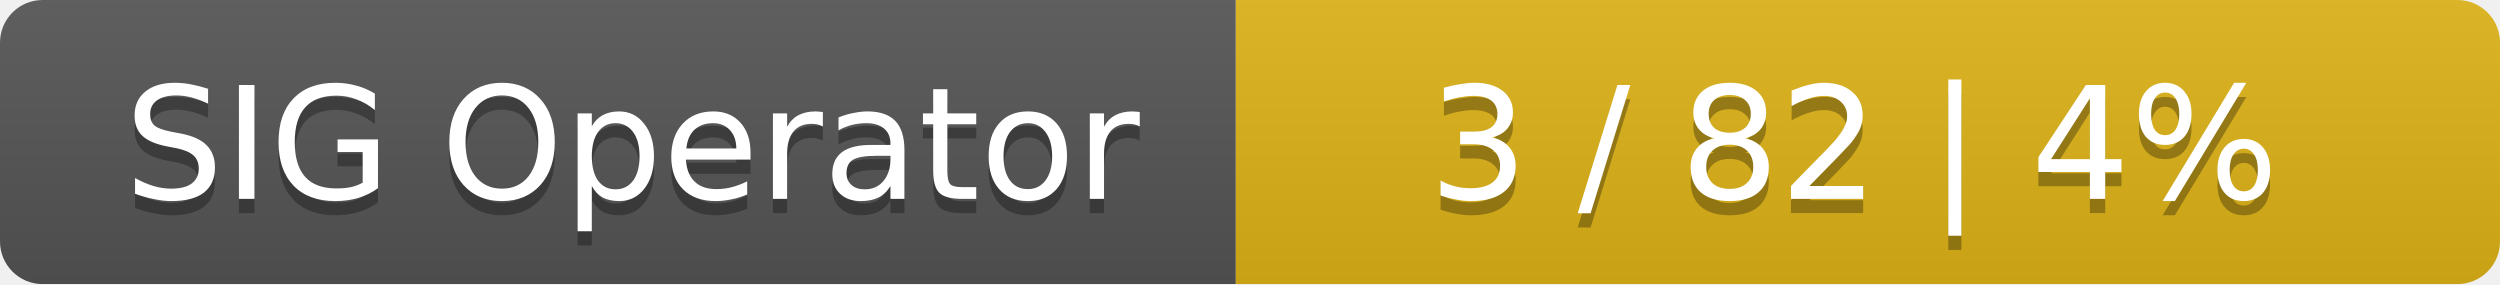
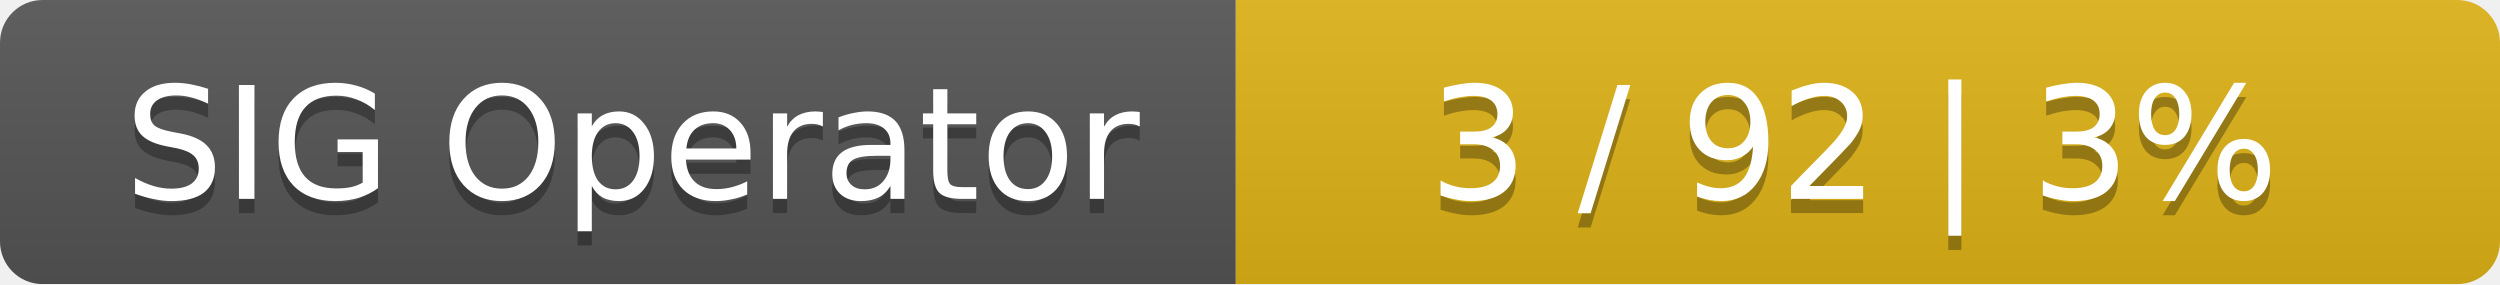
<svg xmlns="http://www.w3.org/2000/svg" width="176" height="20">
  <linearGradient id="smooth" x2="0" y2="100%">
    <stop offset="0" stop-color="#bbb" stop-opacity=".1" />
    <stop offset="1" stop-opacity=".1" />
  </linearGradient>
  <mask id="round">
    <rect width="176" height="20" rx="3" fill="#fff" />
  </mask>
  <g mask="url(#round)">
    <rect width="87" height="20" fill="#555" />
    <rect x="87" width="89" height="20" fill="#dfb317" />
    <rect width="176" height="20" fill="url(#smooth)" />
  </g>
  <g fill="#fff" text-anchor="middle" font-family="DejaVu Sans,Verdana,Geneva,sans-serif" font-size="11">
    <text x="44.5" y="15" fill="#010101" fill-opacity=".3">SIG Operator</text>
    <text x="44.5" y="14">SIG Operator</text>
-     <text x="130.5" y="15" fill="#010101" fill-opacity=".3">3 / 82    |    4%</text>
-     <text x="130.5" y="14">3 / 82    |    4%</text>
+     <text x="130.5" y="15" fill="#010101" fill-opacity=".3">3 / 92    |    3%</text>
+     <text x="130.5" y="14">3 / 92    |    3%</text>
  </g>
</svg>
